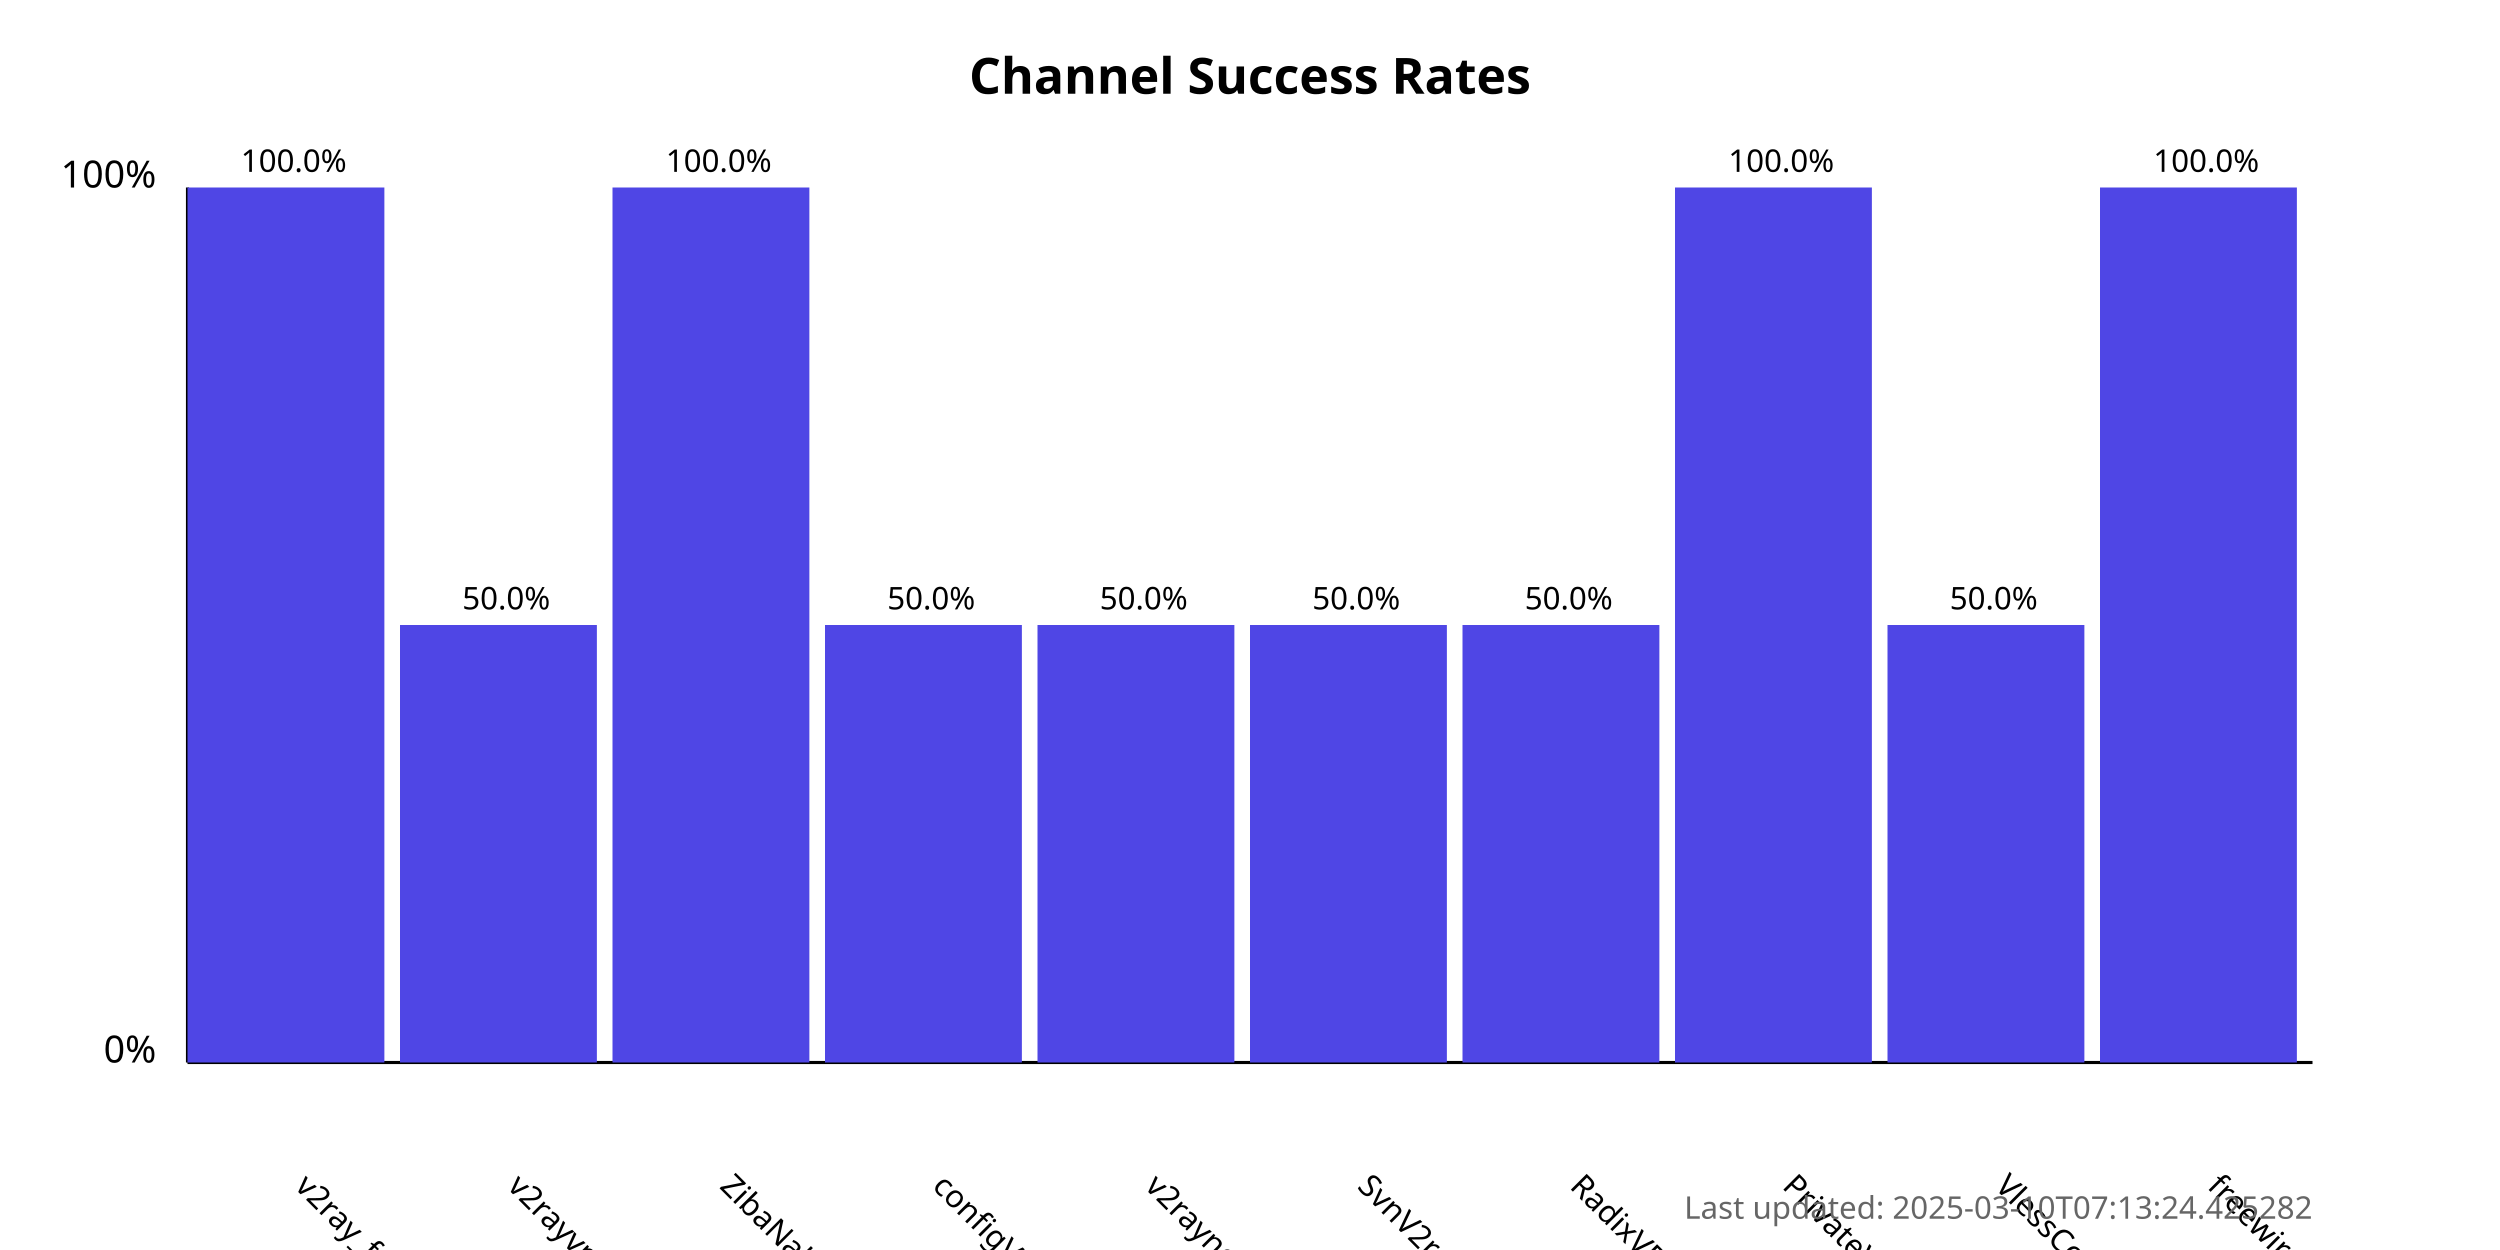
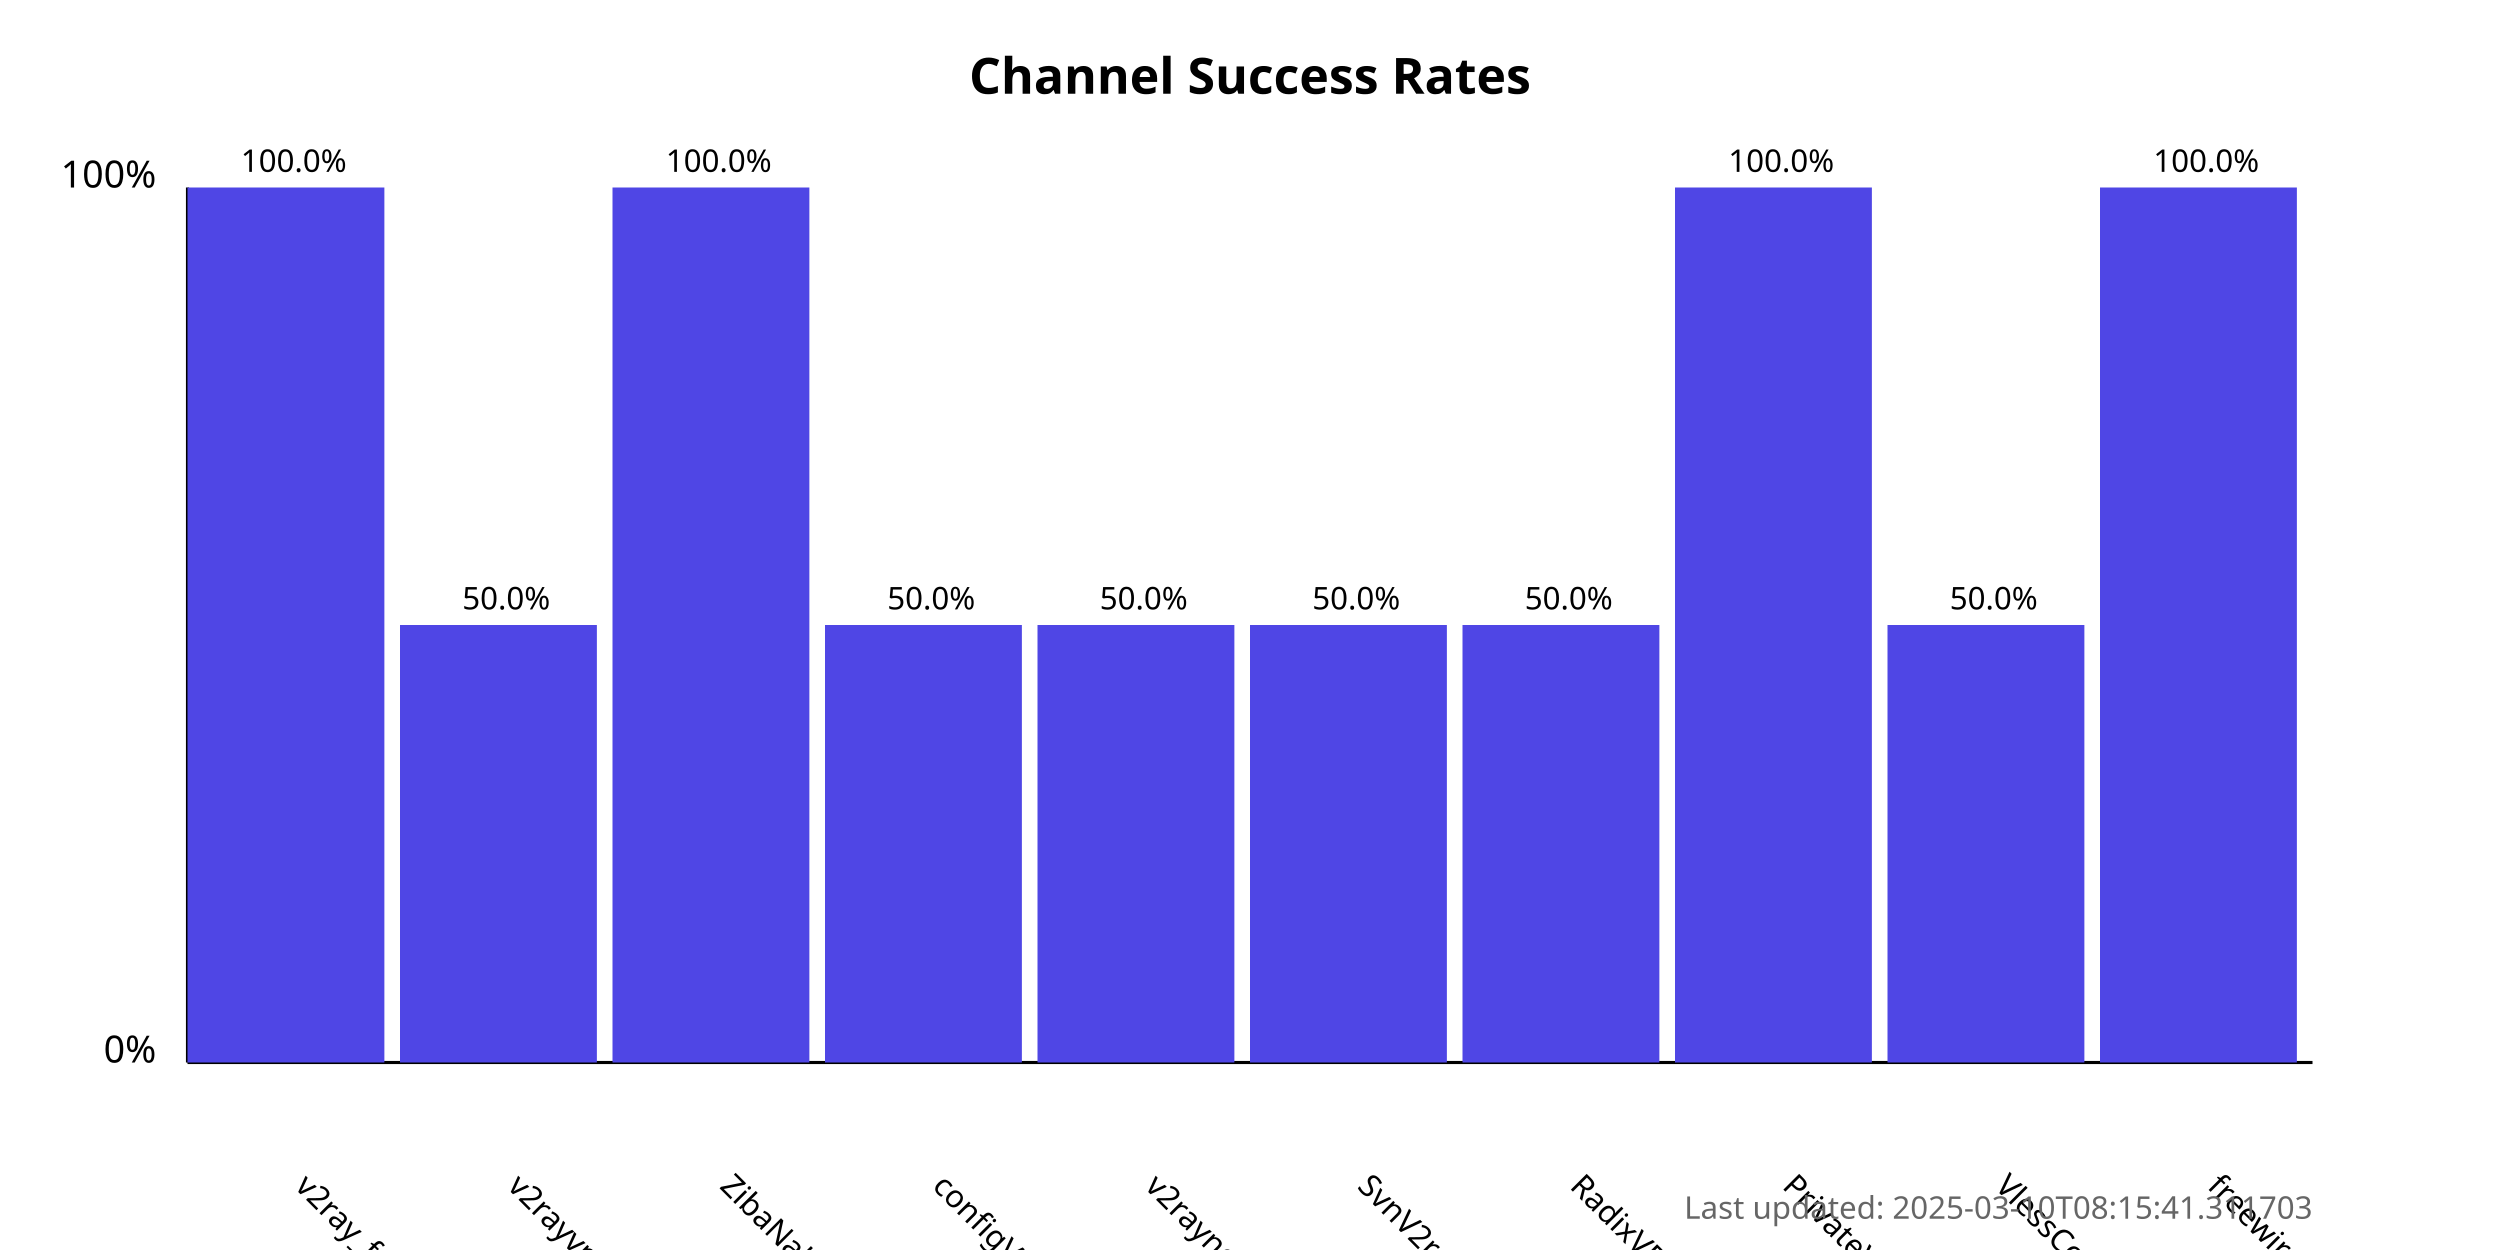
<svg xmlns="http://www.w3.org/2000/svg" width="800" height="400">
  <style>
            .chart-title { font: bold 16px sans-serif; }
            .axis-label { font: 12px sans-serif; }
            .tick-label { font: 10px sans-serif; }
            .bar { fill: #4f46e5; }
            .bar:hover { fill: #6366f1; }
            .timestamp { font: 10px sans-serif; fill: #666; }
        </style>
  <text x="400.0" y="30" text-anchor="middle" class="chart-title">
            Channel Success Rates
        </text>
  <line x1="60" y1="340" x2="60" y2="60" stroke="black" stroke-width="1" />
  <line x1="60" y1="340" x2="740" y2="340" stroke="black" stroke-width="1" />
  <text x="50" y="340" text-anchor="end" class="axis-label">0%</text>
  <text x="50" y="60" text-anchor="end" class="axis-label">100%</text>
  <g>
    <rect x="60" y="60.0" width="63.0" height="280.0" class="bar" />
    <text x="94.0" y="380" transform="rotate(45, 94.0, 380)" text-anchor="start" class="tick-label">
                v2ray_free_conf
            </text>
    <text x="94.0" y="55.0" text-anchor="middle" class="tick-label">
                100.0%
            </text>
  </g>
  <g>
    <rect x="128.0" y="200.0" width="63.0" height="140.0" class="bar" />
    <text x="162.0" y="380" transform="rotate(45, 162.0, 380)" text-anchor="start" class="tick-label">
                v2rayvpno
            </text>
    <text x="162.0" y="195.0" text-anchor="middle" class="tick-label">
                50.0%
            </text>
  </g>
  <g>
    <rect x="196.0" y="60.0" width="63.0" height="280.0" class="bar" />
    <text x="230.0" y="380" transform="rotate(45, 230.0, 380)" text-anchor="start" class="tick-label">
                ZibaNabz
            </text>
    <text x="230.0" y="55.0" text-anchor="middle" class="tick-label">
                100.0%
            </text>
  </g>
  <g>
    <rect x="264.0" y="200.0" width="63.0" height="140.0" class="bar" />
    <text x="298.0" y="380" transform="rotate(45, 298.0, 380)" text-anchor="start" class="tick-label">
                configV2rayForFree
            </text>
    <text x="298.0" y="195.0" text-anchor="middle" class="tick-label">
                50.0%
            </text>
  </g>
  <g>
    <rect x="332.0" y="200.0" width="63.0" height="140.0" class="bar" />
    <text x="366.0" y="380" transform="rotate(45, 366.0, 380)" text-anchor="start" class="tick-label">
                v2rayngvpn
            </text>
    <text x="366.0" y="195.0" text-anchor="middle" class="tick-label">
                50.0%
            </text>
  </g>
  <g>
    <rect x="400.0" y="200.0" width="63.0" height="140.0" class="bar" />
    <text x="434.0" y="380" transform="rotate(45, 434.0, 380)" text-anchor="start" class="tick-label">
                SvnV2ray
            </text>
    <text x="434.0" y="195.0" text-anchor="middle" class="tick-label">
                50.0%
            </text>
  </g>
  <g>
    <rect x="468.0" y="200.0" width="63.0" height="140.0" class="bar" />
    <text x="502.0" y="380" transform="rotate(45, 502.0, 380)" text-anchor="start" class="tick-label">
                RadixVPN
            </text>
    <text x="502.0" y="195.0" text-anchor="middle" class="tick-label">
                50.0%
            </text>
  </g>
  <g>
    <rect x="536.0" y="60.0" width="63.0" height="280.0" class="bar" />
    <text x="570.0" y="380" transform="rotate(45, 570.0, 380)" text-anchor="start" class="tick-label">
                PrivateVPNs
            </text>
    <text x="570.0" y="55.0" text-anchor="middle" class="tick-label">
                100.0%
            </text>
  </g>
  <g>
    <rect x="604.0" y="200.0" width="63.0" height="140.0" class="bar" />
    <text x="638.0" y="380" transform="rotate(45, 638.0, 380)" text-anchor="start" class="tick-label">
                VlessConfig
            </text>
    <text x="638.0" y="195.0" text-anchor="middle" class="tick-label">
                50.0%
            </text>
  </g>
  <g>
    <rect x="672.0" y="60.0" width="63.0" height="280.0" class="bar" />
    <text x="706.0" y="380" transform="rotate(45, 706.0, 380)" text-anchor="start" class="tick-label">
                freewireguard
            </text>
    <text x="706.0" y="55.0" text-anchor="middle" class="tick-label">
                100.0%
            </text>
  </g>
  <text x="740" y="390" text-anchor="end" class="timestamp">
-             Last updated: 2025-03-10T07:13:24.425282
+             Last updated: 2025-03-10T08:15:41.311703
        </text>
</svg>
